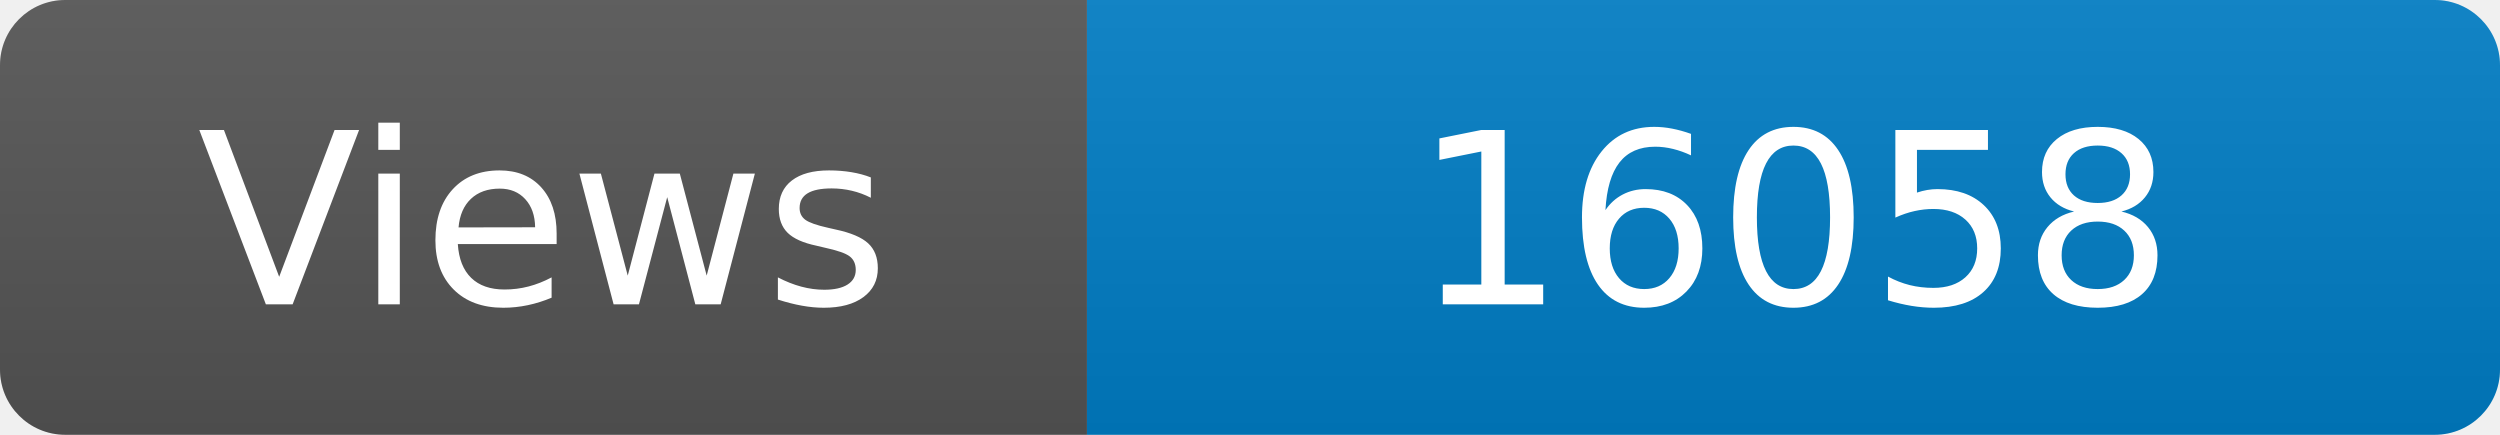
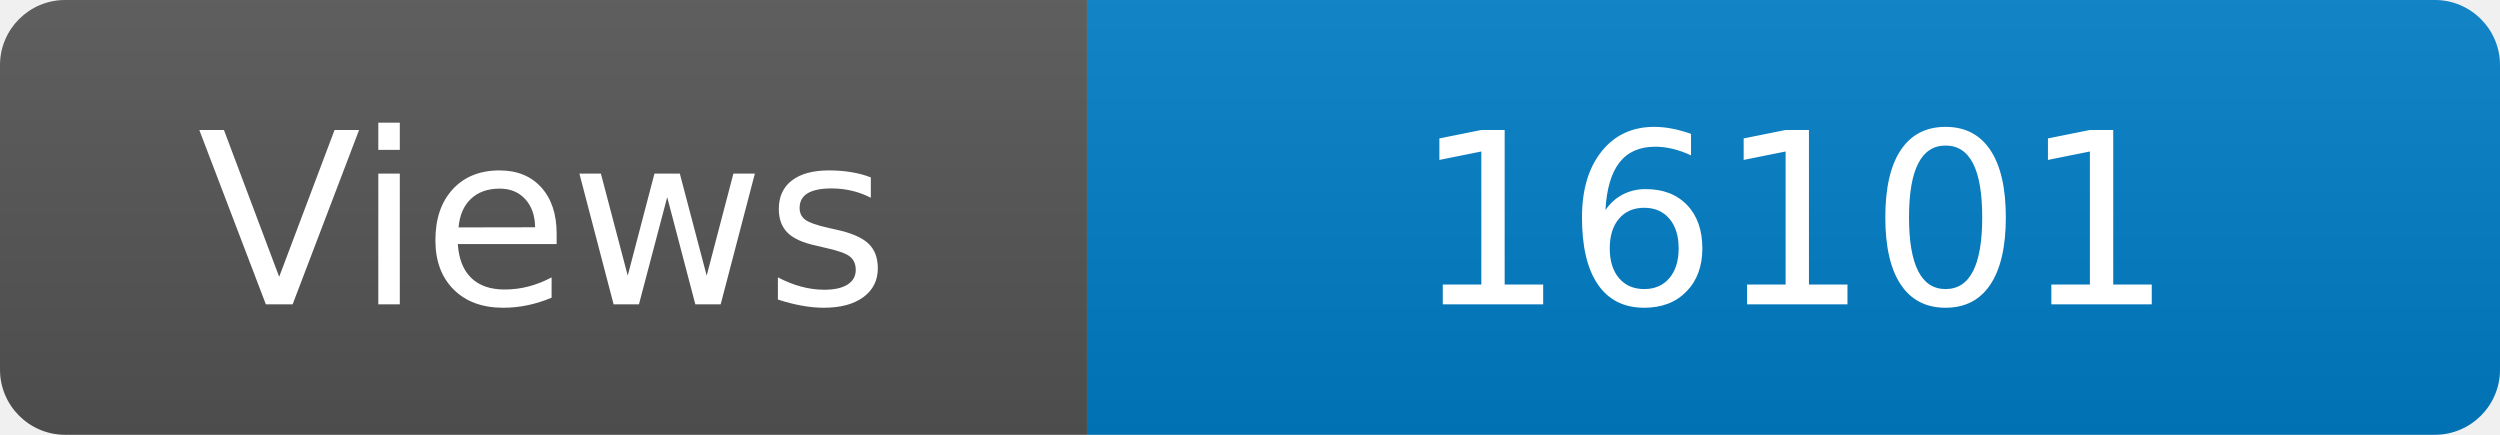
<svg xmlns="http://www.w3.org/2000/svg" width="115" height="20" role="img" aria-label="Maintained?: yes">
  <linearGradient id="s" x2="0" y2="100%">
    <stop offset="0" stop-color="#bbb" stop-opacity=".1" />
    <stop offset="1" stop-opacity=".1" />
  </linearGradient>
  <clipPath id="r">
    <rect width="115" height="20" rx="3" fill="#fff" />
  </clipPath>
  <g clip-path="url(#r)">
    <rect width="50" height="20" fill="#555" />
    <rect x="50" width="160" height="20" fill="#007ec6" />
    <rect width="115" height="20" fill="url(#s)" />
  </g>
  <g fill="#fff" text-anchor="middle" font-family="Verdana,Geneva,DejaVu Sans,sans-serif" font-size="110">
    <text x="250" y="140" transform="scale(.1)" fill="#fff">Views</text>
-     <text x="825" y="140" transform="scale(.1)" fill="#fff">16058</text>
+     <text x="825" y="140" transform="scale(.1)" fill="#fff">16101</text>
  </g>
</svg>
